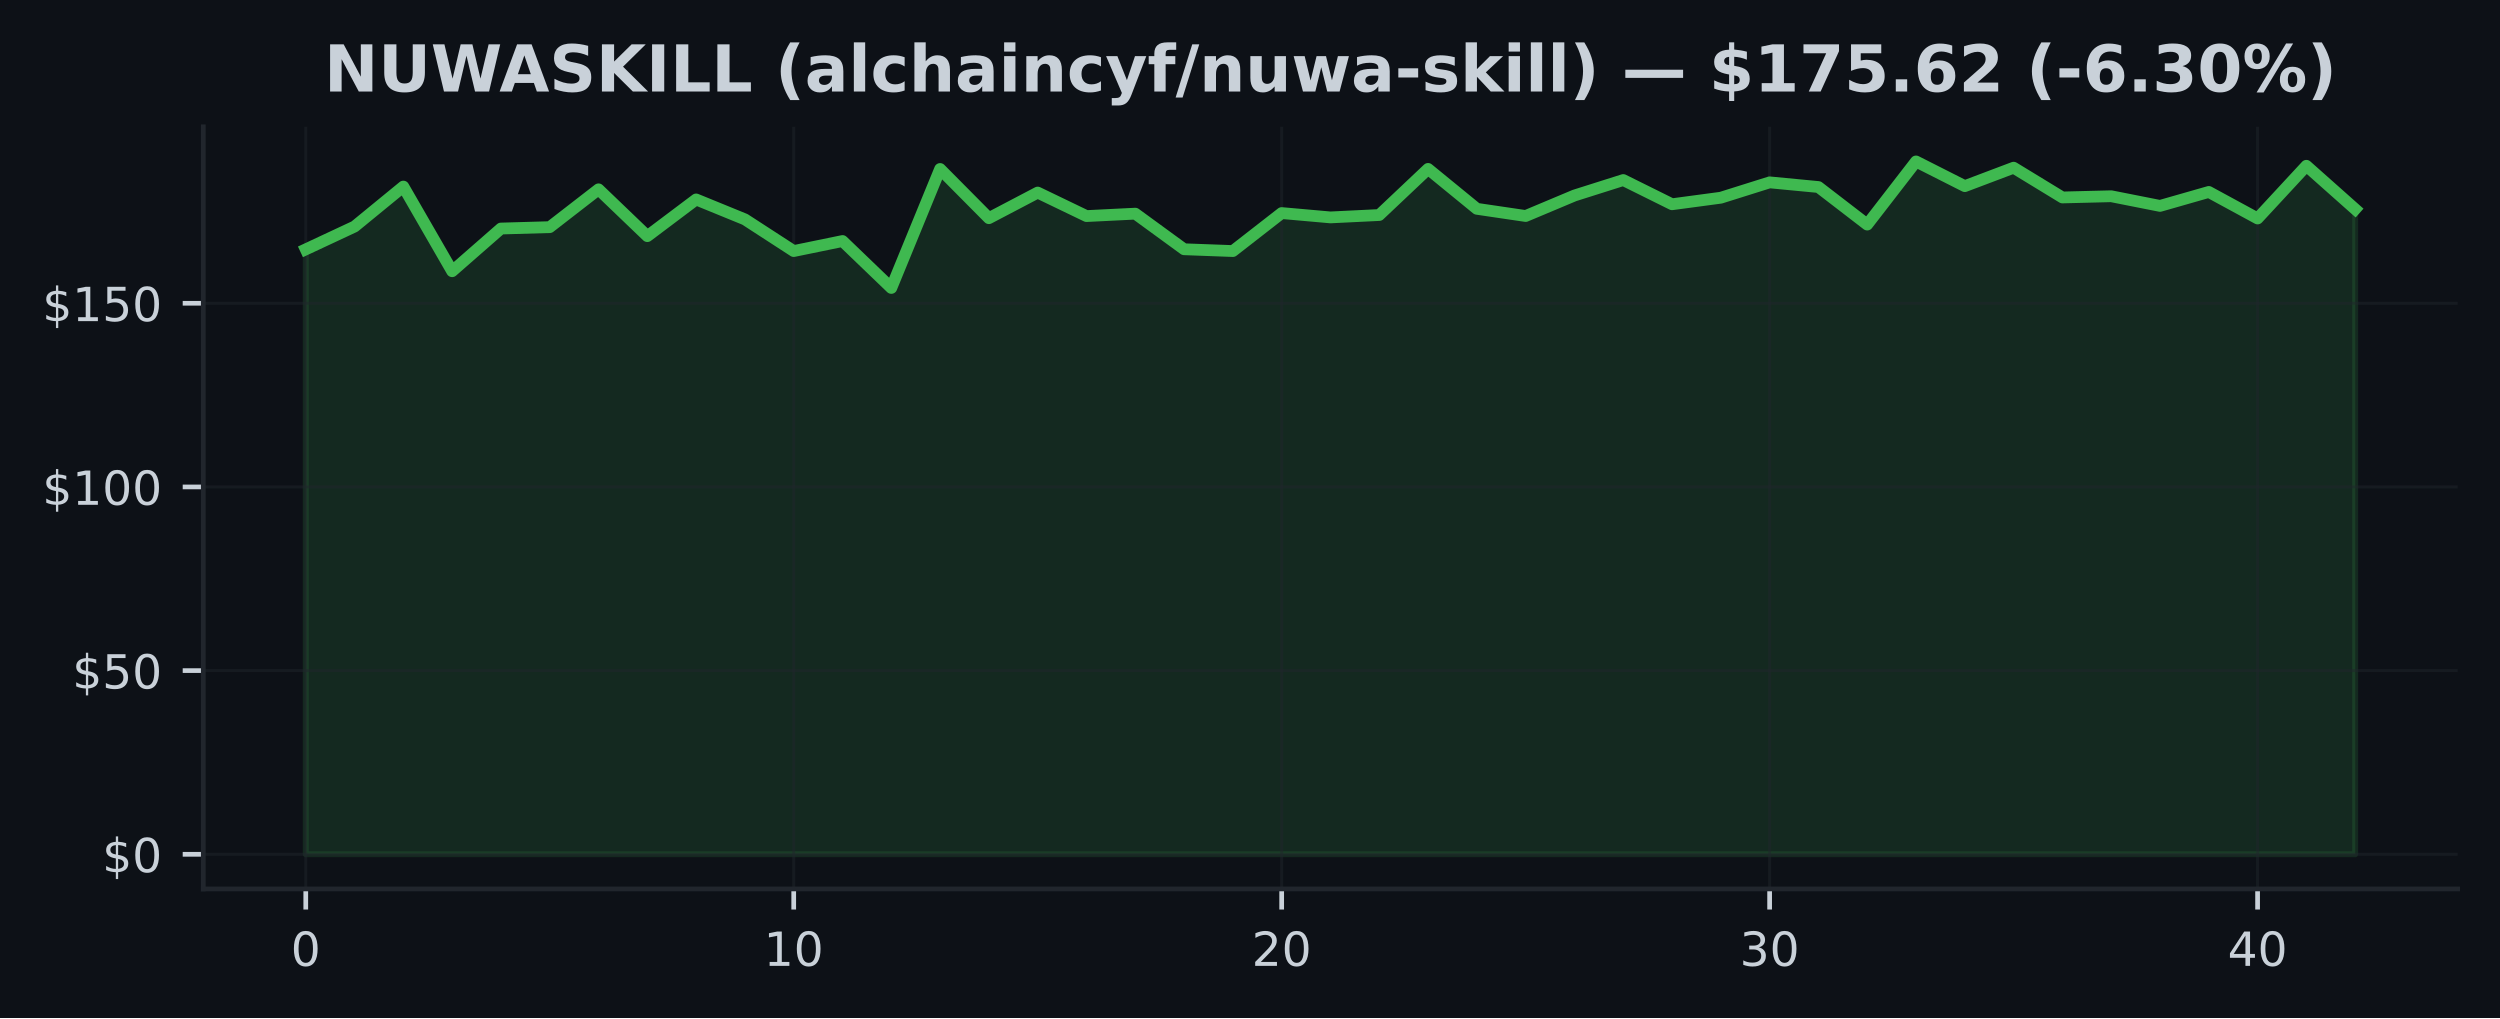
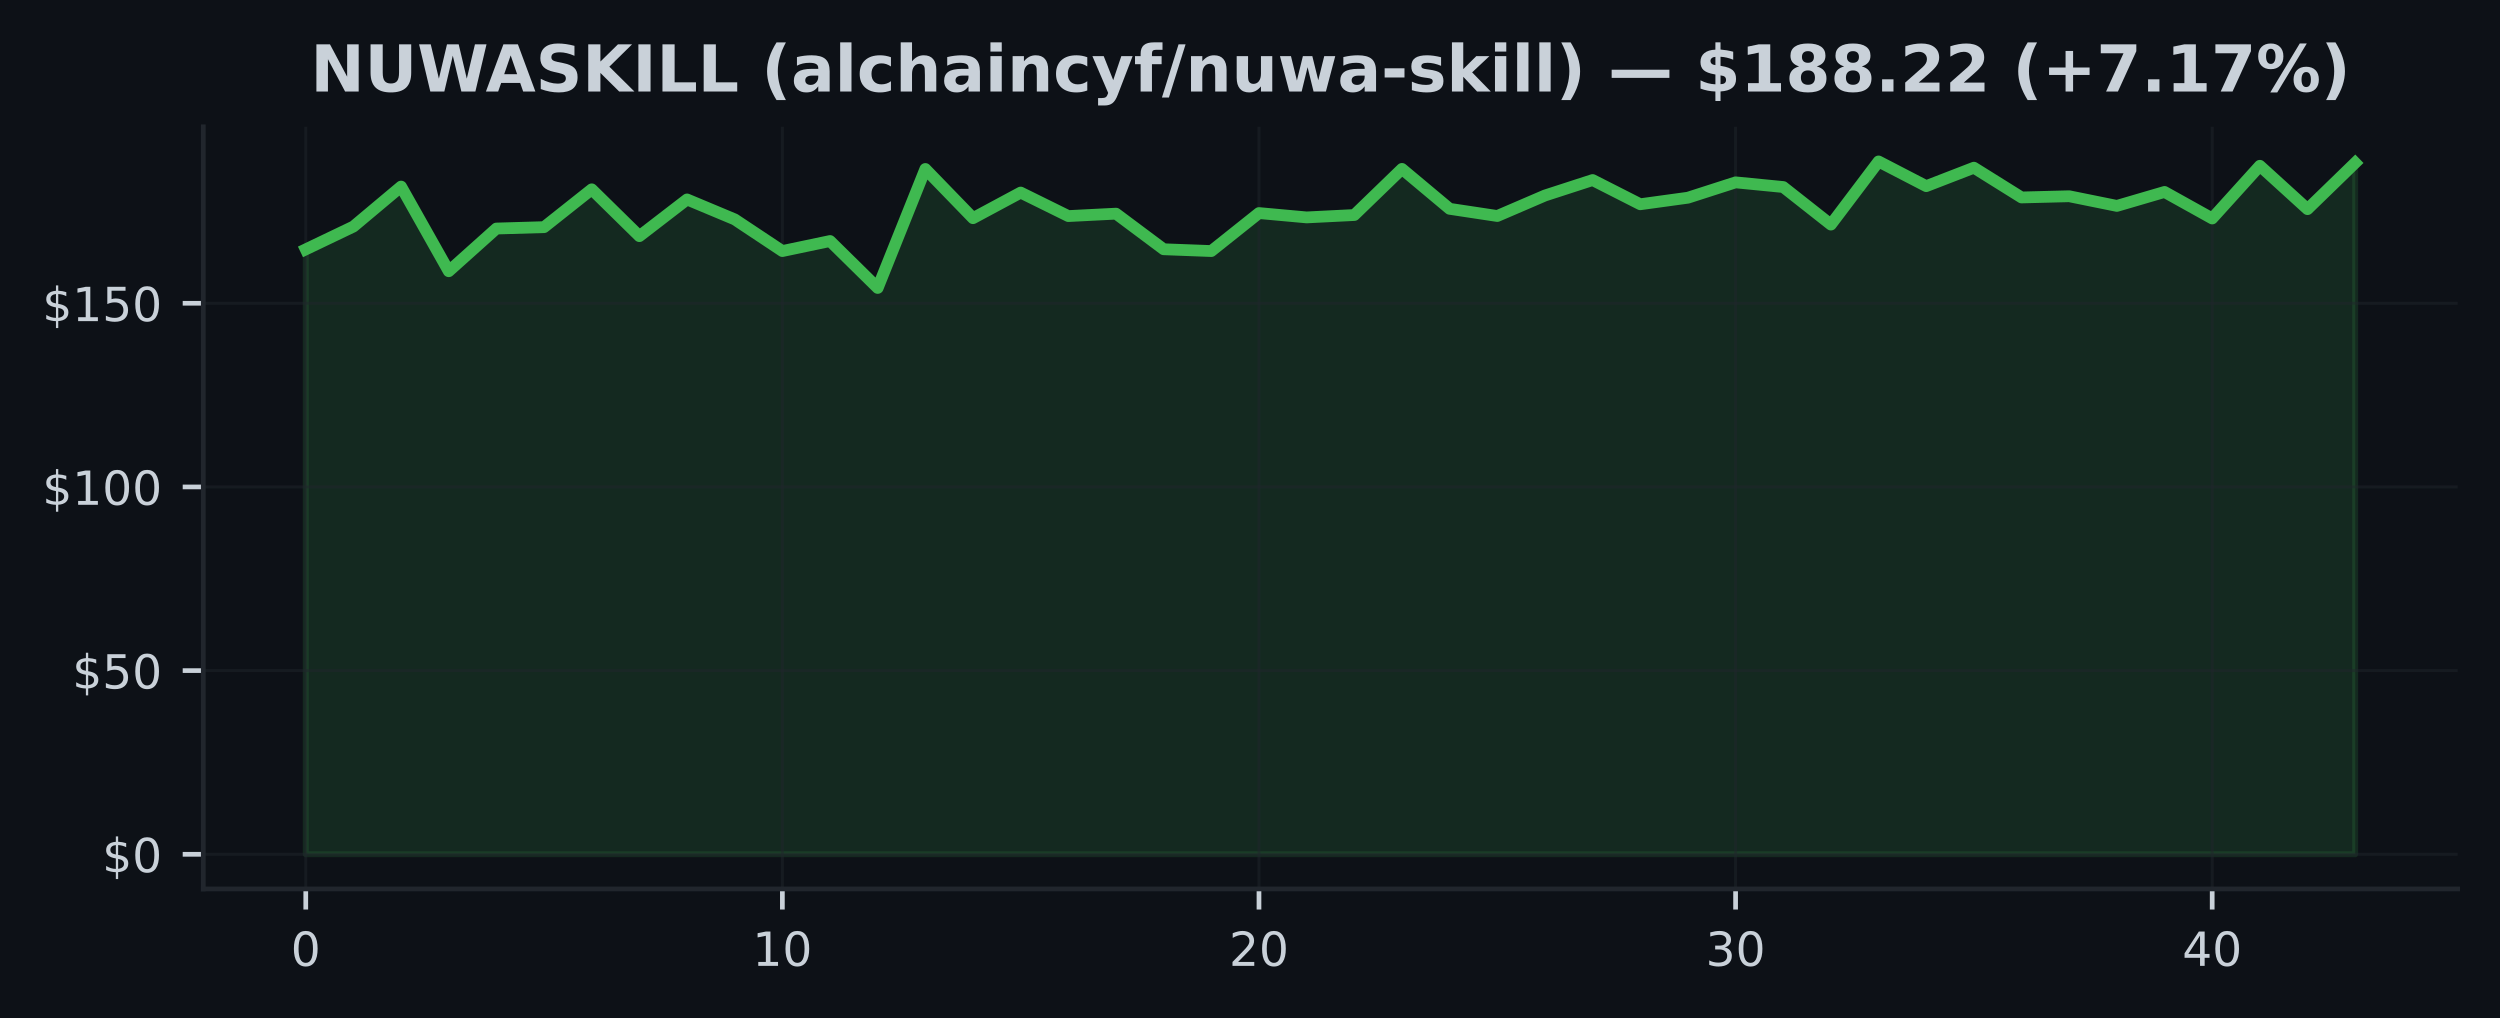
<svg xmlns="http://www.w3.org/2000/svg" xmlns:xlink="http://www.w3.org/1999/xlink" width="425pt" height="173.061pt" viewBox="0 0 425 173.061" version="1.1">
  <defs>
    <style type="text/css">*{stroke-linejoin: round; stroke-linecap: butt}</style>
  </defs>
  <g id="figure_1">
    <g id="patch_1">
      <path d="M 0 173.061  L 425 173.061  L 425 0  L 0 0  z " style="fill: #0d1117" />
    </g>
    <g id="axes_1">
      <g id="patch_2">
        <path d="M 34.56 151.118  L 417.8 151.118  L 417.8 21.558  L 34.56 21.558  z " style="fill: #0d1117" />
      </g>
      <g id="FillBetweenPolyCollection_1">
        <defs>
-           <path id="m5272834ab4" d="M 51.98 -27.832  L 51.98 -130.669  L 60.275 -134.547  L 68.57 -141.342  L 76.866 -126.953  L 85.161 -134.21  L 93.456 -134.447  L 101.751 -140.873  L 110.047 -132.917  L 118.342 -139.156  L 126.637 -135.765  L 134.932 -130.382  L 143.228 -132.087  L 151.523 -124.112  L 159.818 -144.333  L 168.113 -135.971  L 176.409 -140.324  L 184.704 -136.327  L 192.999 -136.739  L 201.294 -130.688  L 209.59 -130.382  L 217.885 -136.839  L 226.18 -136.102  L 234.475 -136.508  L 242.77 -144.346  L 251.066 -137.564  L 259.361 -136.339  L 267.656 -139.824  L 275.951 -142.453  L 284.247 -138.338  L 292.542 -139.45  L 300.837 -142.06  L 309.132 -141.267  L 317.428 -134.884  L 325.723 -145.613  L 334.018 -141.417  L 342.313 -144.552  L 350.609 -139.493  L 358.904 -139.699  L 367.199 -138.057  L 375.494 -140.43  L 383.79 -135.921  L 392.085 -144.876  L 400.38 -137.507  L 400.38 -27.832  L 400.38 -27.832  L 392.085 -27.832  L 383.79 -27.832  L 375.494 -27.832  L 367.199 -27.832  L 358.904 -27.832  L 350.609 -27.832  L 342.313 -27.832  L 334.018 -27.832  L 325.723 -27.832  L 317.428 -27.832  L 309.132 -27.832  L 300.837 -27.832  L 292.542 -27.832  L 284.247 -27.832  L 275.951 -27.832  L 267.656 -27.832  L 259.361 -27.832  L 251.066 -27.832  L 242.77 -27.832  L 234.475 -27.832  L 226.18 -27.832  L 217.885 -27.832  L 209.59 -27.832  L 201.294 -27.832  L 192.999 -27.832  L 184.704 -27.832  L 176.409 -27.832  L 168.113 -27.832  L 159.818 -27.832  L 151.523 -27.832  L 143.228 -27.832  L 134.932 -27.832  L 126.637 -27.832  L 118.342 -27.832  L 110.047 -27.832  L 101.751 -27.832  L 93.456 -27.832  L 85.161 -27.832  L 76.866 -27.832  L 68.57 -27.832  L 60.275 -27.832  L 51.98 -27.832  z " style="stroke: #3fb950; stroke-opacity: 0.15" />
+           <path id="mba0896b107" d="M 51.98 -27.832  L 51.98 -130.669  L 60.082 -134.547  L 68.185 -141.342  L 76.287 -126.953  L 84.389 -134.21  L 92.492 -134.447  L 100.594 -140.873  L 108.696 -132.917  L 116.799 -139.156  L 124.901 -135.765  L 133.003 -130.382  L 141.106 -132.087  L 149.208 -124.112  L 157.31 -144.333  L 165.413 -135.971  L 173.515 -140.324  L 181.617 -136.327  L 189.72 -136.739  L 197.822 -130.688  L 205.924 -130.382  L 214.027 -136.839  L 222.129 -136.102  L 230.231 -136.508  L 238.333 -144.346  L 246.436 -137.564  L 254.538 -136.339  L 262.64 -139.824  L 270.743 -142.453  L 278.845 -138.338  L 286.947 -139.45  L 295.05 -142.06  L 303.152 -141.267  L 311.254 -134.884  L 319.357 -145.613  L 327.459 -141.417  L 335.561 -144.552  L 343.664 -139.493  L 351.766 -139.699  L 359.868 -138.057  L 367.971 -140.43  L 376.073 -135.921  L 384.175 -144.876  L 392.278 -137.507  L 400.38 -145.376  L 400.38 -27.832  L 400.38 -27.832  L 392.278 -27.832  L 384.175 -27.832  L 376.073 -27.832  L 367.971 -27.832  L 359.868 -27.832  L 351.766 -27.832  L 343.664 -27.832  L 335.561 -27.832  L 327.459 -27.832  L 319.357 -27.832  L 311.254 -27.832  L 303.152 -27.832  L 295.05 -27.832  L 286.947 -27.832  L 278.845 -27.832  L 270.743 -27.832  L 262.64 -27.832  L 254.538 -27.832  L 246.436 -27.832  L 238.333 -27.832  L 230.231 -27.832  L 222.129 -27.832  L 214.027 -27.832  L 205.924 -27.832  L 197.822 -27.832  L 189.72 -27.832  L 181.617 -27.832  L 173.515 -27.832  L 165.413 -27.832  L 157.31 -27.832  L 149.208 -27.832  L 141.106 -27.832  L 133.003 -27.832  L 124.901 -27.832  L 116.799 -27.832  L 108.696 -27.832  L 100.594 -27.832  L 92.492 -27.832  L 84.389 -27.832  L 76.287 -27.832  L 68.185 -27.832  L 60.082 -27.832  L 51.98 -27.832  z " style="stroke: #3fb950; stroke-opacity: 0.15" />
        </defs>
-         <g clip-path="url(#p35f304af10)">
-           <use xlink:href="#m5272834ab4" x="0" y="173.061" style="fill: #3fb950; fill-opacity: 0.15; stroke: #3fb950; stroke-opacity: 0.15" />
+         <g clip-path="url(#p86382898e7)">
+           <use xlink:href="#mba0896b107" x="0" y="173.061" style="fill: #3fb950; fill-opacity: 0.15; stroke: #3fb950; stroke-opacity: 0.15" />
        </g>
      </g>
      <g id="matplotlib.axis_1">
        <g id="xtick_1">
          <g id="line2d_1">
-             <path d="M 51.98 151.118  L 51.98 21.558  " clip-path="url(#p35f304af10)" style="fill: none; stroke: #21262d; stroke-opacity: 0.5; stroke-width: 0.5; stroke-linecap: square" />
+             <path d="M 51.98 151.118  L 51.98 21.558  " clip-path="url(#p86382898e7)" style="fill: none; stroke: #21262d; stroke-opacity: 0.5; stroke-width: 0.5; stroke-linecap: square" />
          </g>
          <g id="line2d_2">
            <defs>
-               <path id="me23ae0d52a" d="M 0 0  L 0 3.5  " style="stroke: #c9d1d9; stroke-width: 0.8" />
+               <path id="m08fddd8836" d="M 0 0  L 0 3.5  " style="stroke: #c9d1d9; stroke-width: 0.8" />
            </defs>
            <g>
-               <use xlink:href="#me23ae0d52a" x="51.98" y="151.118" style="fill: #c9d1d9; stroke: #c9d1d9; stroke-width: 0.8" />
+               <use xlink:href="#m08fddd8836" x="51.98" y="151.118" style="fill: #c9d1d9; stroke: #c9d1d9; stroke-width: 0.8" />
            </g>
          </g>
          <g id="text_1">
            <g style="fill: #c9d1d9" transform="translate(49.435 164.197) scale(0.08 -0.08)">
              <defs>
                <path id="DejaVuSans-30" d="M 2034 4250  Q 1547 4250 1301 3770  Q 1056 3291 1056 2328  Q 1056 1369 1301 889  Q 1547 409 2034 409  Q 2525 409 2770 889  Q 3016 1369 3016 2328  Q 3016 3291 2770 3770  Q 2525 4250 2034 4250  z M 2034 4750  Q 2819 4750 3233 4129  Q 3647 3509 3647 2328  Q 3647 1150 3233 529  Q 2819 -91 2034 -91  Q 1250 -91 836 529  Q 422 1150 422 2328  Q 422 3509 836 4129  Q 1250 4750 2034 4750  z " transform="scale(0.015625)" />
              </defs>
              <use xlink:href="#DejaVuSans-30" />
            </g>
          </g>
        </g>
        <g id="xtick_2">
          <g id="line2d_3">
-             <path d="M 134.932 151.118  L 134.932 21.558  " clip-path="url(#p35f304af10)" style="fill: none; stroke: #21262d; stroke-opacity: 0.5; stroke-width: 0.5; stroke-linecap: square" />
+             <path d="M 133.003 151.118  L 133.003 21.558  " clip-path="url(#p86382898e7)" style="fill: none; stroke: #21262d; stroke-opacity: 0.5; stroke-width: 0.5; stroke-linecap: square" />
          </g>
          <g id="line2d_4">
            <g>
-               <use xlink:href="#me23ae0d52a" x="134.932" y="151.118" style="fill: #c9d1d9; stroke: #c9d1d9; stroke-width: 0.8" />
+               <use xlink:href="#m08fddd8836" x="133.003" y="151.118" style="fill: #c9d1d9; stroke: #c9d1d9; stroke-width: 0.8" />
            </g>
          </g>
          <g id="text_2">
-             <g style="fill: #c9d1d9" transform="translate(129.8424 164.197) scale(0.08 -0.08)">
+             <g style="fill: #c9d1d9" transform="translate(127.9133 164.197) scale(0.08 -0.08)">
              <defs>
                <path id="DejaVuSans-31" d="M 794 531  L 1825 531  L 1825 4091  L 703 3866  L 703 4441  L 1819 4666  L 2450 4666  L 2450 531  L 3481 531  L 3481 0  L 794 0  L 794 531  z " transform="scale(0.015625)" />
              </defs>
              <use xlink:href="#DejaVuSans-31" />
              <use xlink:href="#DejaVuSans-30" transform="translate(63.62305 0)" />
            </g>
          </g>
        </g>
        <g id="xtick_3">
          <g id="line2d_5">
-             <path d="M 217.885 151.118  L 217.885 21.558  " clip-path="url(#p35f304af10)" style="fill: none; stroke: #21262d; stroke-opacity: 0.5; stroke-width: 0.5; stroke-linecap: square" />
+             <path d="M 214.027 151.118  L 214.027 21.558  " clip-path="url(#p86382898e7)" style="fill: none; stroke: #21262d; stroke-opacity: 0.5; stroke-width: 0.5; stroke-linecap: square" />
          </g>
          <g id="line2d_6">
            <g>
-               <use xlink:href="#me23ae0d52a" x="217.885" y="151.118" style="fill: #c9d1d9; stroke: #c9d1d9; stroke-width: 0.8" />
+               <use xlink:href="#m08fddd8836" x="214.027" y="151.118" style="fill: #c9d1d9; stroke: #c9d1d9; stroke-width: 0.8" />
            </g>
          </g>
          <g id="text_3">
-             <g style="fill: #c9d1d9" transform="translate(212.7948 164.197) scale(0.08 -0.08)">
+             <g style="fill: #c9d1d9" transform="translate(208.9365 164.197) scale(0.08 -0.08)">
              <defs>
                <path id="DejaVuSans-32" d="M 1228 531  L 3431 531  L 3431 0  L 469 0  L 469 531  Q 828 903 1448 1529  Q 2069 2156 2228 2338  Q 2531 2678 2651 2914  Q 2772 3150 2772 3378  Q 2772 3750 2511 3984  Q 2250 4219 1831 4219  Q 1534 4219 1204 4116  Q 875 4013 500 3803  L 500 4441  Q 881 4594 1212 4672  Q 1544 4750 1819 4750  Q 2544 4750 2975 4387  Q 3406 4025 3406 3419  Q 3406 3131 3298 2873  Q 3191 2616 2906 2266  Q 2828 2175 2409 1742  Q 1991 1309 1228 531  z " transform="scale(0.015625)" />
              </defs>
              <use xlink:href="#DejaVuSans-32" />
              <use xlink:href="#DejaVuSans-30" transform="translate(63.62305 0)" />
            </g>
          </g>
        </g>
        <g id="xtick_4">
          <g id="line2d_7">
-             <path d="M 300.837 151.118  L 300.837 21.558  " clip-path="url(#p35f304af10)" style="fill: none; stroke: #21262d; stroke-opacity: 0.5; stroke-width: 0.5; stroke-linecap: square" />
+             <path d="M 295.05 151.118  L 295.05 21.558  " clip-path="url(#p86382898e7)" style="fill: none; stroke: #21262d; stroke-opacity: 0.5; stroke-width: 0.5; stroke-linecap: square" />
          </g>
          <g id="line2d_8">
            <g>
-               <use xlink:href="#me23ae0d52a" x="300.837" y="151.118" style="fill: #c9d1d9; stroke: #c9d1d9; stroke-width: 0.8" />
+               <use xlink:href="#m08fddd8836" x="295.05" y="151.118" style="fill: #c9d1d9; stroke: #c9d1d9; stroke-width: 0.8" />
            </g>
          </g>
          <g id="text_4">
-             <g style="fill: #c9d1d9" transform="translate(295.7471 164.197) scale(0.08 -0.08)">
+             <g style="fill: #c9d1d9" transform="translate(289.9598 164.197) scale(0.08 -0.08)">
              <defs>
                <path id="DejaVuSans-33" d="M 2597 2516  Q 3050 2419 3304 2112  Q 3559 1806 3559 1356  Q 3559 666 3084 287  Q 2609 -91 1734 -91  Q 1441 -91 1130 -33  Q 819 25 488 141  L 488 750  Q 750 597 1062 519  Q 1375 441 1716 441  Q 2309 441 2620 675  Q 2931 909 2931 1356  Q 2931 1769 2642 2001  Q 2353 2234 1838 2234  L 1294 2234  L 1294 2753  L 1863 2753  Q 2328 2753 2575 2939  Q 2822 3125 2822 3475  Q 2822 3834 2567 4026  Q 2313 4219 1838 4219  Q 1578 4219 1281 4162  Q 984 4106 628 3988  L 628 4550  Q 988 4650 1302 4700  Q 1616 4750 1894 4750  Q 2613 4750 3031 4423  Q 3450 4097 3450 3541  Q 3450 3153 3228 2886  Q 3006 2619 2597 2516  z " transform="scale(0.015625)" />
              </defs>
              <use xlink:href="#DejaVuSans-33" />
              <use xlink:href="#DejaVuSans-30" transform="translate(63.62305 0)" />
            </g>
          </g>
        </g>
        <g id="xtick_5">
          <g id="line2d_9">
-             <path d="M 383.79 151.118  L 383.79 21.558  " clip-path="url(#p35f304af10)" style="fill: none; stroke: #21262d; stroke-opacity: 0.5; stroke-width: 0.5; stroke-linecap: square" />
+             <path d="M 376.073 151.118  L 376.073 21.558  " clip-path="url(#p86382898e7)" style="fill: none; stroke: #21262d; stroke-opacity: 0.5; stroke-width: 0.5; stroke-linecap: square" />
          </g>
          <g id="line2d_10">
            <g>
-               <use xlink:href="#me23ae0d52a" x="383.79" y="151.118" style="fill: #c9d1d9; stroke: #c9d1d9; stroke-width: 0.8" />
+               <use xlink:href="#m08fddd8836" x="376.073" y="151.118" style="fill: #c9d1d9; stroke: #c9d1d9; stroke-width: 0.8" />
            </g>
          </g>
          <g id="text_5">
-             <g style="fill: #c9d1d9" transform="translate(378.6995 164.197) scale(0.08 -0.08)">
+             <g style="fill: #c9d1d9" transform="translate(370.983 164.197) scale(0.08 -0.08)">
              <defs>
                <path id="DejaVuSans-34" d="M 2419 4116  L 825 1625  L 2419 1625  L 2419 4116  z M 2253 4666  L 3047 4666  L 3047 1625  L 3713 1625  L 3713 1100  L 3047 1100  L 3047 0  L 2419 0  L 2419 1100  L 313 1100  L 313 1709  L 2253 4666  z " transform="scale(0.015625)" />
              </defs>
              <use xlink:href="#DejaVuSans-34" />
              <use xlink:href="#DejaVuSans-30" transform="translate(63.62305 0)" />
            </g>
          </g>
        </g>
      </g>
      <g id="matplotlib.axis_2">
        <g id="ytick_1">
          <g id="line2d_11">
-             <path d="M 34.56 145.229  L 417.8 145.229  " clip-path="url(#p35f304af10)" style="fill: none; stroke: #21262d; stroke-opacity: 0.5; stroke-width: 0.5; stroke-linecap: square" />
+             <path d="M 34.56 145.229  L 417.8 145.229  " clip-path="url(#p86382898e7)" style="fill: none; stroke: #21262d; stroke-opacity: 0.5; stroke-width: 0.5; stroke-linecap: square" />
          </g>
          <g id="line2d_12">
            <defs>
-               <path id="m4d7708ce9e" d="M 0 0  L -3.5 0  " style="stroke: #c9d1d9; stroke-width: 0.8" />
+               <path id="m59a28fbf4b" d="M 0 0  L -3.5 0  " style="stroke: #c9d1d9; stroke-width: 0.8" />
            </defs>
            <g>
-               <use xlink:href="#m4d7708ce9e" x="34.56" y="145.229" style="fill: #c9d1d9; stroke: #c9d1d9; stroke-width: 0.8" />
+               <use xlink:href="#m59a28fbf4b" x="34.56" y="145.229" style="fill: #c9d1d9; stroke: #c9d1d9; stroke-width: 0.8" />
            </g>
          </g>
          <g id="text_6">
            <g style="fill: #c9d1d9" transform="translate(17.38 148.2686) scale(0.08 -0.08)">
              <defs>
                <path id="DejaVuSans-24" d="M 2163 -941  L 1850 -941  L 1847 0  Q 1519 6 1191 76  Q 863 147 531 288  L 531 850  Q 850 650 1176 548  Q 1503 447 1850 444  L 1850 1869  Q 1159 1981 845 2250  Q 531 2519 531 2988  Q 531 3497 872 3790  Q 1213 4084 1850 4128  L 1850 4863  L 2163 4863  L 2163 4138  Q 2453 4125 2725 4076  Q 2997 4028 3256 3944  L 3256 3397  Q 2997 3528 2723 3600  Q 2450 3672 2163 3684  L 2163 2350  Q 2872 2241 3206 1959  Q 3541 1678 3541 1191  Q 3541 663 3186 358  Q 2831 53 2163 6  L 2163 -941  z M 1850 2406  L 1850 3688  Q 1488 3647 1297 3481  Q 1106 3316 1106 3041  Q 1106 2772 1282 2622  Q 1459 2472 1850 2406  z M 2163 1806  L 2163 453  Q 2559 506 2761 678  Q 2963 850 2963 1131  Q 2963 1406 2770 1568  Q 2578 1731 2163 1806  z " transform="scale(0.015625)" />
              </defs>
              <use xlink:href="#DejaVuSans-24" />
              <use xlink:href="#DejaVuSans-30" transform="translate(63.62305 0)" />
            </g>
          </g>
        </g>
        <g id="ytick_2">
          <g id="line2d_13">
-             <path d="M 34.56 114.004  L 417.8 114.004  " clip-path="url(#p35f304af10)" style="fill: none; stroke: #21262d; stroke-opacity: 0.5; stroke-width: 0.5; stroke-linecap: square" />
+             <path d="M 34.56 114.004  L 417.8 114.004  " clip-path="url(#p86382898e7)" style="fill: none; stroke: #21262d; stroke-opacity: 0.5; stroke-width: 0.5; stroke-linecap: square" />
          </g>
          <g id="line2d_14">
            <g>
-               <use xlink:href="#m4d7708ce9e" x="34.56" y="114.004" style="fill: #c9d1d9; stroke: #c9d1d9; stroke-width: 0.8" />
+               <use xlink:href="#m59a28fbf4b" x="34.56" y="114.004" style="fill: #c9d1d9; stroke: #c9d1d9; stroke-width: 0.8" />
            </g>
          </g>
          <g id="text_7">
            <g style="fill: #c9d1d9" transform="translate(12.29 117.0433) scale(0.08 -0.08)">
              <defs>
                <path id="DejaVuSans-35" d="M 691 4666  L 3169 4666  L 3169 4134  L 1269 4134  L 1269 2991  Q 1406 3038 1543 3061  Q 1681 3084 1819 3084  Q 2600 3084 3056 2656  Q 3513 2228 3513 1497  Q 3513 744 3044 326  Q 2575 -91 1722 -91  Q 1428 -91 1123 -41  Q 819 9 494 109  L 494 744  Q 775 591 1075 516  Q 1375 441 1709 441  Q 2250 441 2565 725  Q 2881 1009 2881 1497  Q 2881 1984 2565 2268  Q 2250 2553 1709 2553  Q 1456 2553 1204 2497  Q 953 2441 691 2322  L 691 4666  z " transform="scale(0.015625)" />
              </defs>
              <use xlink:href="#DejaVuSans-24" />
              <use xlink:href="#DejaVuSans-35" transform="translate(63.62305 0)" />
              <use xlink:href="#DejaVuSans-30" transform="translate(127.2461 0)" />
            </g>
          </g>
        </g>
        <g id="ytick_3">
          <g id="line2d_15">
-             <path d="M 34.56 82.779  L 417.8 82.779  " clip-path="url(#p35f304af10)" style="fill: none; stroke: #21262d; stroke-opacity: 0.5; stroke-width: 0.5; stroke-linecap: square" />
+             <path d="M 34.56 82.779  L 417.8 82.779  " clip-path="url(#p86382898e7)" style="fill: none; stroke: #21262d; stroke-opacity: 0.5; stroke-width: 0.5; stroke-linecap: square" />
          </g>
          <g id="line2d_16">
            <g>
-               <use xlink:href="#m4d7708ce9e" x="34.56" y="82.779" style="fill: #c9d1d9; stroke: #c9d1d9; stroke-width: 0.8" />
+               <use xlink:href="#m59a28fbf4b" x="34.56" y="82.779" style="fill: #c9d1d9; stroke: #c9d1d9; stroke-width: 0.8" />
            </g>
          </g>
          <g id="text_8">
            <g style="fill: #c9d1d9" transform="translate(7.2 85.81797) scale(0.08 -0.08)">
              <use xlink:href="#DejaVuSans-24" />
              <use xlink:href="#DejaVuSans-31" transform="translate(63.62305 0)" />
              <use xlink:href="#DejaVuSans-30" transform="translate(127.2461 0)" />
              <use xlink:href="#DejaVuSans-30" transform="translate(190.8691 0)" />
            </g>
          </g>
        </g>
        <g id="ytick_4">
          <g id="line2d_17">
-             <path d="M 34.56 51.553  L 417.8 51.553  " clip-path="url(#p35f304af10)" style="fill: none; stroke: #21262d; stroke-opacity: 0.5; stroke-width: 0.5; stroke-linecap: square" />
+             <path d="M 34.56 51.553  L 417.8 51.553  " clip-path="url(#p86382898e7)" style="fill: none; stroke: #21262d; stroke-opacity: 0.5; stroke-width: 0.5; stroke-linecap: square" />
          </g>
          <g id="line2d_18">
            <g>
-               <use xlink:href="#m4d7708ce9e" x="34.56" y="51.553" style="fill: #c9d1d9; stroke: #c9d1d9; stroke-width: 0.8" />
+               <use xlink:href="#m59a28fbf4b" x="34.56" y="51.553" style="fill: #c9d1d9; stroke: #c9d1d9; stroke-width: 0.8" />
            </g>
          </g>
          <g id="text_9">
            <g style="fill: #c9d1d9" transform="translate(7.2 54.59268) scale(0.08 -0.08)">
              <use xlink:href="#DejaVuSans-24" />
              <use xlink:href="#DejaVuSans-31" transform="translate(63.62305 0)" />
              <use xlink:href="#DejaVuSans-35" transform="translate(127.2461 0)" />
              <use xlink:href="#DejaVuSans-30" transform="translate(190.8691 0)" />
            </g>
          </g>
        </g>
      </g>
      <g id="line2d_19">
-         <path d="M 51.98 42.392  L 60.275 38.514  L 68.57 31.719  L 76.866 46.108  L 85.161 38.851  L 93.456 38.614  L 101.751 32.187  L 110.047 40.144  L 118.342 33.905  L 126.637 37.296  L 134.932 42.679  L 143.228 40.974  L 151.523 48.949  L 159.818 28.728  L 168.113 37.09  L 176.409 32.737  L 184.704 36.734  L 192.999 36.322  L 201.294 42.373  L 209.59 42.679  L 217.885 36.222  L 226.18 36.959  L 234.475 36.553  L 242.77 28.715  L 251.066 35.497  L 259.361 36.721  L 267.656 33.237  L 275.951 30.607  L 284.247 34.723  L 292.542 33.611  L 300.837 31.001  L 309.132 31.794  L 317.428 38.176  L 325.723 27.447  L 334.018 31.644  L 342.313 28.509  L 350.609 33.568  L 358.904 33.361  L 367.199 35.004  L 375.494 32.631  L 383.79 37.14  L 392.085 28.184  L 400.38 35.553  " clip-path="url(#p35f304af10)" style="fill: none; stroke: #3fb950; stroke-width: 2; stroke-linecap: square" />
+         <path d="M 51.98 42.392  L 60.082 38.514  L 68.185 31.719  L 76.287 46.108  L 84.389 38.851  L 92.492 38.614  L 100.594 32.187  L 108.696 40.144  L 116.799 33.905  L 124.901 37.296  L 133.003 42.679  L 141.106 40.974  L 149.208 48.949  L 157.31 28.728  L 165.413 37.09  L 173.515 32.737  L 181.617 36.734  L 189.72 36.322  L 197.822 42.373  L 205.924 42.679  L 214.027 36.222  L 222.129 36.959  L 230.231 36.553  L 238.333 28.715  L 246.436 35.497  L 254.538 36.721  L 262.64 33.237  L 270.743 30.607  L 278.845 34.723  L 286.947 33.611  L 295.05 31.001  L 303.152 31.794  L 311.254 38.176  L 319.357 27.447  L 327.459 31.644  L 335.561 28.509  L 343.664 33.568  L 351.766 33.361  L 359.868 35.004  L 367.971 32.631  L 376.073 37.14  L 384.175 28.184  L 392.278 35.553  L 400.38 27.685  " clip-path="url(#p86382898e7)" style="fill: none; stroke: #3fb950; stroke-width: 2; stroke-linecap: square" />
      </g>
      <g id="patch_3">
        <path d="M 34.56 151.118  L 34.56 21.558  " style="fill: none; stroke: #21262d; stroke-width: 0.8; stroke-linejoin: miter; stroke-linecap: square" />
      </g>
      <g id="patch_4">
        <path d="M 34.56 151.118  L 417.8 151.118  " style="fill: none; stroke: #21262d; stroke-width: 0.8; stroke-linejoin: miter; stroke-linecap: square" />
      </g>
      <g id="text_10">
-         <g style="fill: #c9d1d9" transform="translate(55.10508 15.55828) scale(0.11 -0.11)">
+         <g style="fill: #c9d1d9" transform="translate(52.77875 15.55828) scale(0.11 -0.11)">
          <defs>
            <path id="DejaVuSans-Bold-4e" d="M 588 4666  L 1931 4666  L 3628 1466  L 3628 4666  L 4769 4666  L 4769 0  L 3425 0  L 1728 3200  L 1728 0  L 588 0  L 588 4666  z " transform="scale(0.015625)" />
            <path id="DejaVuSans-Bold-55" d="M 588 4666  L 1791 4666  L 1791 1869  Q 1791 1291 1980 1042  Q 2169 794 2597 794  Q 3028 794 3217 1042  Q 3406 1291 3406 1869  L 3406 4666  L 4609 4666  L 4609 1869  Q 4609 878 4112 393  Q 3616 -91 2597 -91  Q 1581 -91 1084 393  Q 588 878 588 1869  L 588 4666  z " transform="scale(0.015625)" />
            <path id="DejaVuSans-Bold-57" d="M 191 4666  L 1344 4666  L 2150 1275  L 2950 4666  L 4109 4666  L 4909 1275  L 5716 4666  L 6859 4666  L 5759 0  L 4372 0  L 3525 3547  L 2688 0  L 1300 0  L 191 4666  z " transform="scale(0.015625)" />
            <path id="DejaVuSans-Bold-41" d="M 3419 850  L 1538 850  L 1241 0  L 31 0  L 1759 4666  L 3194 4666  L 4922 0  L 3713 0  L 3419 850  z M 1838 1716  L 3116 1716  L 2478 3572  L 1838 1716  z " transform="scale(0.015625)" />
            <path id="DejaVuSans-Bold-53" d="M 3834 4519  L 3834 3531  Q 3450 3703 3084 3790  Q 2719 3878 2394 3878  Q 1963 3878 1756 3759  Q 1550 3641 1550 3391  Q 1550 3203 1689 3098  Q 1828 2994 2194 2919  L 2706 2816  Q 3484 2659 3812 2340  Q 4141 2022 4141 1434  Q 4141 663 3683 286  Q 3225 -91 2284 -91  Q 1841 -91 1394 -6  Q 947 78 500 244  L 500 1259  Q 947 1022 1364 901  Q 1781 781 2169 781  Q 2563 781 2772 912  Q 2981 1044 2981 1288  Q 2981 1506 2839 1625  Q 2697 1744 2272 1838  L 1806 1941  Q 1106 2091 782 2419  Q 459 2747 459 3303  Q 459 4000 909 4375  Q 1359 4750 2203 4750  Q 2588 4750 2994 4692  Q 3400 4634 3834 4519  z " transform="scale(0.015625)" />
            <path id="DejaVuSans-Bold-4b" d="M 588 4666  L 1791 4666  L 1791 2963  L 3525 4666  L 4922 4666  L 2675 2456  L 5153 0  L 3647 0  L 1791 1838  L 1791 0  L 588 0  L 588 4666  z " transform="scale(0.015625)" />
            <path id="DejaVuSans-Bold-49" d="M 588 4666  L 1791 4666  L 1791 0  L 588 0  L 588 4666  z " transform="scale(0.015625)" />
            <path id="DejaVuSans-Bold-4c" d="M 588 4666  L 1791 4666  L 1791 909  L 3903 909  L 3903 0  L 588 0  L 588 4666  z " transform="scale(0.015625)" />
            <path id="DejaVuSans-Bold-20" transform="scale(0.015625)" />
            <path id="DejaVuSans-Bold-28" d="M 2413 -844  L 1484 -844  Q 1006 -72 778 623  Q 550 1319 550 2003  Q 550 2688 779 3389  Q 1009 4091 1484 4856  L 2413 4856  Q 2013 4116 1813 3408  Q 1613 2700 1613 2009  Q 1613 1319 1811 609  Q 2009 -100 2413 -844  z " transform="scale(0.015625)" />
            <path id="DejaVuSans-Bold-61" d="M 2106 1575  Q 1756 1575 1579 1456  Q 1403 1338 1403 1106  Q 1403 894 1545 773  Q 1688 653 1941 653  Q 2256 653 2472 879  Q 2688 1106 2688 1447  L 2688 1575  L 2106 1575  z M 3816 1997  L 3816 0  L 2688 0  L 2688 519  Q 2463 200 2181 54  Q 1900 -91 1497 -91  Q 953 -91 614 226  Q 275 544 275 1050  Q 275 1666 698 1953  Q 1122 2241 2028 2241  L 2688 2241  L 2688 2328  Q 2688 2594 2478 2717  Q 2269 2841 1825 2841  Q 1466 2841 1156 2769  Q 847 2697 581 2553  L 581 3406  Q 941 3494 1303 3539  Q 1666 3584 2028 3584  Q 2975 3584 3395 3211  Q 3816 2838 3816 1997  z " transform="scale(0.015625)" />
            <path id="DejaVuSans-Bold-6c" d="M 538 4863  L 1656 4863  L 1656 0  L 538 0  L 538 4863  z " transform="scale(0.015625)" />
            <path id="DejaVuSans-Bold-63" d="M 3366 3391  L 3366 2478  Q 3138 2634 2908 2709  Q 2678 2784 2431 2784  Q 1963 2784 1702 2511  Q 1441 2238 1441 1747  Q 1441 1256 1702 982  Q 1963 709 2431 709  Q 2694 709 2930 787  Q 3166 866 3366 1019  L 3366 103  Q 3103 6 2833 -42  Q 2563 -91 2291 -91  Q 1344 -91 809 395  Q 275 881 275 1747  Q 275 2613 809 3098  Q 1344 3584 2291 3584  Q 2566 3584 2833 3536  Q 3100 3488 3366 3391  z " transform="scale(0.015625)" />
            <path id="DejaVuSans-Bold-68" d="M 4056 2131  L 4056 0  L 2931 0  L 2931 347  L 2931 1625  Q 2931 2084 2911 2256  Q 2891 2428 2841 2509  Q 2775 2619 2662 2680  Q 2550 2741 2406 2741  Q 2056 2741 1856 2470  Q 1656 2200 1656 1722  L 1656 0  L 538 0  L 538 4863  L 1656 4863  L 1656 2988  Q 1909 3294 2193 3439  Q 2478 3584 2822 3584  Q 3428 3584 3742 3212  Q 4056 2841 4056 2131  z " transform="scale(0.015625)" />
            <path id="DejaVuSans-Bold-69" d="M 538 3500  L 1656 3500  L 1656 0  L 538 0  L 538 3500  z M 538 4863  L 1656 4863  L 1656 3950  L 538 3950  L 538 4863  z " transform="scale(0.015625)" />
            <path id="DejaVuSans-Bold-6e" d="M 4056 2131  L 4056 0  L 2931 0  L 2931 347  L 2931 1631  Q 2931 2084 2911 2256  Q 2891 2428 2841 2509  Q 2775 2619 2662 2680  Q 2550 2741 2406 2741  Q 2056 2741 1856 2470  Q 1656 2200 1656 1722  L 1656 0  L 538 0  L 538 3500  L 1656 3500  L 1656 2988  Q 1909 3294 2193 3439  Q 2478 3584 2822 3584  Q 3428 3584 3742 3212  Q 4056 2841 4056 2131  z " transform="scale(0.015625)" />
            <path id="DejaVuSans-Bold-79" d="M 78 3500  L 1197 3500  L 2138 1125  L 2938 3500  L 4056 3500  L 2584 -331  Q 2363 -916 2067 -1148  Q 1772 -1381 1288 -1381  L 641 -1381  L 641 -647  L 991 -647  Q 1275 -647 1404 -556  Q 1534 -466 1606 -231  L 1638 -134  L 78 3500  z " transform="scale(0.015625)" />
            <path id="DejaVuSans-Bold-66" d="M 2841 4863  L 2841 4128  L 2222 4128  Q 1984 4128 1890 4042  Q 1797 3956 1797 3744  L 1797 3500  L 2753 3500  L 2753 2700  L 1797 2700  L 1797 0  L 678 0  L 678 2700  L 122 2700  L 122 3500  L 678 3500  L 678 3744  Q 678 4316 997 4589  Q 1316 4863 1984 4863  L 2841 4863  z " transform="scale(0.015625)" />
            <path id="DejaVuSans-Bold-2f" d="M 1644 4666  L 2338 4666  L 691 -594  L 0 -594  L 1644 4666  z " transform="scale(0.015625)" />
            <path id="DejaVuSans-Bold-75" d="M 500 1363  L 500 3500  L 1625 3500  L 1625 3150  Q 1625 2866 1622 2436  Q 1619 2006 1619 1863  Q 1619 1441 1641 1255  Q 1663 1069 1716 984  Q 1784 875 1895 815  Q 2006 756 2150 756  Q 2500 756 2700 1025  Q 2900 1294 2900 1772  L 2900 3500  L 4019 3500  L 4019 0  L 2900 0  L 2900 506  Q 2647 200 2364 54  Q 2081 -91 1741 -91  Q 1134 -91 817 281  Q 500 653 500 1363  z " transform="scale(0.015625)" />
            <path id="DejaVuSans-Bold-77" d="M 225 3500  L 1313 3500  L 1900 1088  L 2491 3500  L 3425 3500  L 4013 1113  L 4603 3500  L 5691 3500  L 4769 0  L 3547 0  L 2956 2406  L 2369 0  L 1147 0  L 225 3500  z " transform="scale(0.015625)" />
            <path id="DejaVuSans-Bold-2d" d="M 347 2297  L 2309 2297  L 2309 1388  L 347 1388  L 347 2297  z " transform="scale(0.015625)" />
            <path id="DejaVuSans-Bold-73" d="M 3272 3391  L 3272 2541  Q 2913 2691 2578 2766  Q 2244 2841 1947 2841  Q 1628 2841 1473 2761  Q 1319 2681 1319 2516  Q 1319 2381 1436 2309  Q 1553 2238 1856 2203  L 2053 2175  Q 2913 2066 3209 1816  Q 3506 1566 3506 1031  Q 3506 472 3093 190  Q 2681 -91 1863 -91  Q 1516 -91 1145 -36  Q 775 19 384 128  L 384 978  Q 719 816 1070 734  Q 1422 653 1784 653  Q 2113 653 2278 743  Q 2444 834 2444 1013  Q 2444 1163 2330 1236  Q 2216 1309 1875 1350  L 1678 1375  Q 931 1469 631 1722  Q 331 1975 331 2491  Q 331 3047 712 3315  Q 1094 3584 1881 3584  Q 2191 3584 2531 3537  Q 2872 3491 3272 3391  z " transform="scale(0.015625)" />
            <path id="DejaVuSans-Bold-6b" d="M 538 4863  L 1656 4863  L 1656 2216  L 2944 3500  L 4244 3500  L 2534 1894  L 4378 0  L 3022 0  L 1656 1459  L 1656 0  L 538 0  L 538 4863  z " transform="scale(0.015625)" />
            <path id="DejaVuSans-Bold-29" d="M 513 -844  Q 913 -100 1113 609  Q 1313 1319 1313 2009  Q 1313 2700 1113 3408  Q 913 4116 513 4856  L 1441 4856  Q 1916 4091 2145 3389  Q 2375 2688 2375 2003  Q 2375 1319 2147 623  Q 1919 -72 1441 -844  L 513 -844  z " transform="scale(0.015625)" />
            <path id="DejaVuSans-Bold-2014" d="M 344 2156  L 6056 2156  L 6056 1350  L 344 1350  L 344 2156  z " transform="scale(0.015625)" />
            <path id="DejaVuSans-Bold-24" d="M 2484 -941  L 1978 -941  L 1975 0  Q 1584 16 1218 87  Q 853 159 506 288  L 506 1106  Q 866 922 1233 823  Q 1600 725 1978 713  L 1978 1684  L 1875 1703  Q 1128 1834 814 2115  Q 500 2397 500 2925  Q 500 3484 883 3798  Q 1266 4113 1975 4141  L 1978 4863  L 2484 4863  L 2484 4153  Q 2797 4128 3109 4075  Q 3422 4022 3738 3938  L 3738 3144  Q 3425 3275 3112 3348  Q 2800 3422 2484 3438  L 2484 2541  L 2584 2522  Q 3378 2397 3698 2105  Q 4019 1813 4019 1241  Q 4019 666 3637 358  Q 3256 50 2484 6  L 2484 -941  z M 1978 2613  L 1978 3428  Q 1756 3416 1623 3308  Q 1491 3200 1491 3034  Q 1491 2850 1612 2745  Q 1734 2641 1978 2613  z M 2484 1594  L 2484 725  Q 2756 728 2892 831  Q 3028 934 3028 1141  Q 3028 1353 2903 1458  Q 2778 1563 2484 1594  z " transform="scale(0.015625)" />
            <path id="DejaVuSans-Bold-31" d="M 750 831  L 1813 831  L 1813 3847  L 722 3622  L 722 4441  L 1806 4666  L 2950 4666  L 2950 831  L 4013 831  L 4013 0  L 750 0  L 750 831  z " transform="scale(0.015625)" />
+             <path id="DejaVuSans-Bold-38" d="M 2228 2088  Q 1891 2088 1709 1903  Q 1528 1719 1528 1375  Q 1528 1031 1709 848  Q 1891 666 2228 666  Q 2563 666 2741 848  Q 2919 1031 2919 1375  Q 2919 1722 2741 1905  Q 2563 2088 2228 2088  z M 1350 2484  Q 925 2613 709 2878  Q 494 3144 494 3541  Q 494 4131 934 4440  Q 1375 4750 2228 4750  Q 3075 4750 3515 4442  Q 3956 4134 3956 3541  Q 3956 3144 3739 2878  Q 3522 2613 3097 2484  Q 3572 2353 3814 2058  Q 4056 1763 4056 1313  Q 4056 619 3595 264  Q 3134 -91 2228 -91  Q 1319 -91 855 264  Q 391 619 391 1313  Q 391 1763 633 2058  Q 875 2353 1350 2484  z M 1631 3419  Q 1631 3141 1786 2991  Q 1941 2841 2228 2841  Q 2509 2841 2662 2991  Q 2816 3141 2816 3419  Q 2816 3697 2662 3845  Q 2509 3994 2228 3994  Q 1941 3994 1786 3844  Q 1631 3694 1631 3419  z " transform="scale(0.015625)" />
+             <path id="DejaVuSans-Bold-2e" d="M 653 1209  L 1778 1209  L 1778 0  L 653 0  L 653 1209  z " transform="scale(0.015625)" />
+             <path id="DejaVuSans-Bold-32" d="M 1844 884  L 3897 884  L 3897 0  L 506 0  L 506 884  L 2209 2388  Q 2438 2594 2547 2791  Q 2656 2988 2656 3200  Q 2656 3528 2436 3728  Q 2216 3928 1850 3928  Q 1569 3928 1234 3808  Q 900 3688 519 3450  L 519 4475  Q 925 4609 1322 4679  Q 1719 4750 2100 4750  Q 2938 4750 3402 4381  Q 3866 4013 3866 3353  Q 3866 2972 3669 2642  Q 3472 2313 2841 1759  L 1844 884  z " transform="scale(0.015625)" />
+             <path id="DejaVuSans-Bold-2b" d="M 3053 4013  L 3053 2375  L 4684 2375  L 4684 1638  L 3053 1638  L 3053 0  L 2309 0  L 2309 1638  L 678 1638  L 678 2375  L 2309 2375  L 2309 4013  L 3053 4013  z " transform="scale(0.015625)" />
            <path id="DejaVuSans-Bold-37" d="M 428 4666  L 3944 4666  L 3944 3988  L 2125 0  L 953 0  L 2675 3781  L 428 3781  L 428 4666  z " transform="scale(0.015625)" />
-             <path id="DejaVuSans-Bold-35" d="M 678 4666  L 3669 4666  L 3669 3781  L 1638 3781  L 1638 3059  Q 1775 3097 1914 3117  Q 2053 3138 2203 3138  Q 3056 3138 3531 2711  Q 4006 2284 4006 1522  Q 4006 766 3489 337  Q 2972 -91 2053 -91  Q 1656 -91 1267 -14  Q 878 63 494 219  L 494 1166  Q 875 947 1217 837  Q 1559 728 1863 728  Q 2300 728 2551 942  Q 2803 1156 2803 1522  Q 2803 1891 2551 2103  Q 2300 2316 1863 2316  Q 1603 2316 1309 2248  Q 1016 2181 678 2041  L 678 4666  z " transform="scale(0.015625)" />
-             <path id="DejaVuSans-Bold-2e" d="M 653 1209  L 1778 1209  L 1778 0  L 653 0  L 653 1209  z " transform="scale(0.015625)" />
-             <path id="DejaVuSans-Bold-36" d="M 2316 2303  Q 2000 2303 1842 2098  Q 1684 1894 1684 1484  Q 1684 1075 1842 870  Q 2000 666 2316 666  Q 2634 666 2792 870  Q 2950 1075 2950 1484  Q 2950 1894 2792 2098  Q 2634 2303 2316 2303  z M 3803 4544  L 3803 3681  Q 3506 3822 3243 3889  Q 2981 3956 2731 3956  Q 2194 3956 1894 3657  Q 1594 3359 1544 2772  Q 1750 2925 1990 3001  Q 2231 3078 2516 3078  Q 3231 3078 3670 2659  Q 4109 2241 4109 1563  Q 4109 813 3618 361  Q 3128 -91 2303 -91  Q 1394 -91 895 523  Q 397 1138 397 2266  Q 397 3422 980 4083  Q 1563 4744 2578 4744  Q 2900 4744 3203 4694  Q 3506 4644 3803 4544  z " transform="scale(0.015625)" />
-             <path id="DejaVuSans-Bold-32" d="M 1844 884  L 3897 884  L 3897 0  L 506 0  L 506 884  L 2209 2388  Q 2438 2594 2547 2791  Q 2656 2988 2656 3200  Q 2656 3528 2436 3728  Q 2216 3928 1850 3928  Q 1569 3928 1234 3808  Q 900 3688 519 3450  L 519 4475  Q 925 4609 1322 4679  Q 1719 4750 2100 4750  Q 2938 4750 3402 4381  Q 3866 4013 3866 3353  Q 3866 2972 3669 2642  Q 3472 2313 2841 1759  L 1844 884  z " transform="scale(0.015625)" />
-             <path id="DejaVuSans-Bold-33" d="M 2981 2516  Q 3453 2394 3698 2092  Q 3944 1791 3944 1325  Q 3944 631 3412 270  Q 2881 -91 1863 -91  Q 1503 -91 1142 -33  Q 781 25 428 141  L 428 1069  Q 766 900 1098 814  Q 1431 728 1753 728  Q 2231 728 2486 893  Q 2741 1059 2741 1369  Q 2741 1688 2480 1852  Q 2219 2016 1709 2016  L 1228 2016  L 1228 2791  L 1734 2791  Q 2188 2791 2409 2933  Q 2631 3075 2631 3366  Q 2631 3634 2415 3781  Q 2200 3928 1806 3928  Q 1516 3928 1219 3862  Q 922 3797 628 3669  L 628 4550  Q 984 4650 1334 4700  Q 1684 4750 2022 4750  Q 2931 4750 3382 4451  Q 3834 4153 3834 3553  Q 3834 3144 3618 2883  Q 3403 2622 2981 2516  z " transform="scale(0.015625)" />
-             <path id="DejaVuSans-Bold-30" d="M 2944 2338  Q 2944 3213 2780 3570  Q 2616 3928 2228 3928  Q 1841 3928 1675 3570  Q 1509 3213 1509 2338  Q 1509 1453 1675 1090  Q 1841 728 2228 728  Q 2613 728 2778 1090  Q 2944 1453 2944 2338  z M 4147 2328  Q 4147 1169 3647 539  Q 3147 -91 2228 -91  Q 1306 -91 806 539  Q 306 1169 306 2328  Q 306 3491 806 4120  Q 1306 4750 2228 4750  Q 3147 4750 3647 4120  Q 4147 3491 4147 2328  z " transform="scale(0.015625)" />
            <path id="DejaVuSans-Bold-25" d="M 4959 1925  Q 4738 1925 4616 1733  Q 4494 1541 4494 1184  Q 4494 825 4614 633  Q 4734 441 4959 441  Q 5184 441 5303 633  Q 5422 825 5422 1184  Q 5422 1541 5301 1733  Q 5181 1925 4959 1925  z M 4959 2450  Q 5541 2450 5875 2112  Q 6209 1775 6209 1184  Q 6209 594 5875 251  Q 5541 -91 4959 -91  Q 4378 -91 4042 251  Q 3706 594 3706 1184  Q 3706 1772 4042 2111  Q 4378 2450 4959 2450  z M 2094 -91  L 1403 -91  L 4319 4750  L 5013 4750  L 2094 -91  z M 1453 4750  Q 2034 4750 2367 4411  Q 2700 4072 2700 3481  Q 2700 2891 2367 2550  Q 2034 2209 1453 2209  Q 872 2209 539 2550  Q 206 2891 206 3481  Q 206 4072 539 4411  Q 872 4750 1453 4750  z M 1453 4225  Q 1228 4225 1106 4031  Q 984 3838 984 3481  Q 984 3122 1106 2926  Q 1228 2731 1453 2731  Q 1678 2731 1798 2926  Q 1919 3122 1919 3481  Q 1919 3838 1797 4031  Q 1675 4225 1453 4225  z " transform="scale(0.015625)" />
          </defs>
          <use xlink:href="#DejaVuSans-Bold-4e" />
          <use xlink:href="#DejaVuSans-Bold-55" transform="translate(83.69141 0)" />
          <use xlink:href="#DejaVuSans-Bold-57" transform="translate(164.8926 0)" />
          <use xlink:href="#DejaVuSans-Bold-41" transform="translate(270.6953 0)" />
          <use xlink:href="#DejaVuSans-Bold-53" transform="translate(348.0879 0)" />
          <use xlink:href="#DejaVuSans-Bold-4b" transform="translate(420.1094 0)" />
          <use xlink:href="#DejaVuSans-Bold-49" transform="translate(497.5996 0)" />
          <use xlink:href="#DejaVuSans-Bold-4c" transform="translate(534.8066 0)" />
          <use xlink:href="#DejaVuSans-Bold-4c" transform="translate(598.5273 0)" />
          <use xlink:href="#DejaVuSans-Bold-20" transform="translate(662.248 0)" />
          <use xlink:href="#DejaVuSans-Bold-28" transform="translate(697.0625 0)" />
          <use xlink:href="#DejaVuSans-Bold-61" transform="translate(742.7656 0)" />
          <use xlink:href="#DejaVuSans-Bold-6c" transform="translate(810.2461 0)" />
          <use xlink:href="#DejaVuSans-Bold-63" transform="translate(844.5234 0)" />
          <use xlink:href="#DejaVuSans-Bold-68" transform="translate(903.8008 0)" />
          <use xlink:href="#DejaVuSans-Bold-61" transform="translate(974.9922 0)" />
          <use xlink:href="#DejaVuSans-Bold-69" transform="translate(1042.473 0)" />
          <use xlink:href="#DejaVuSans-Bold-6e" transform="translate(1076.75 0)" />
          <use xlink:href="#DejaVuSans-Bold-63" transform="translate(1147.941 0)" />
          <use xlink:href="#DejaVuSans-Bold-79" transform="translate(1207.219 0)" />
          <use xlink:href="#DejaVuSans-Bold-66" transform="translate(1272.404 0)" />
          <use xlink:href="#DejaVuSans-Bold-2f" transform="translate(1315.91 0)" />
          <use xlink:href="#DejaVuSans-Bold-6e" transform="translate(1352.434 0)" />
          <use xlink:href="#DejaVuSans-Bold-75" transform="translate(1423.625 0)" />
          <use xlink:href="#DejaVuSans-Bold-77" transform="translate(1494.816 0)" />
          <use xlink:href="#DejaVuSans-Bold-61" transform="translate(1587.199 0)" />
          <use xlink:href="#DejaVuSans-Bold-2d" transform="translate(1654.68 0)" />
          <use xlink:href="#DejaVuSans-Bold-73" transform="translate(1696.184 0)" />
          <use xlink:href="#DejaVuSans-Bold-6b" transform="translate(1755.705 0)" />
          <use xlink:href="#DejaVuSans-Bold-69" transform="translate(1822.209 0)" />
          <use xlink:href="#DejaVuSans-Bold-6c" transform="translate(1856.486 0)" />
          <use xlink:href="#DejaVuSans-Bold-6c" transform="translate(1890.764 0)" />
          <use xlink:href="#DejaVuSans-Bold-29" transform="translate(1925.041 0)" />
          <use xlink:href="#DejaVuSans-Bold-20" transform="translate(1970.744 0)" />
          <use xlink:href="#DejaVuSans-Bold-2014" transform="translate(2005.559 0)" />
          <use xlink:href="#DejaVuSans-Bold-20" transform="translate(2105.559 0)" />
          <use xlink:href="#DejaVuSans-Bold-24" transform="translate(2140.373 0)" />
          <use xlink:href="#DejaVuSans-Bold-31" transform="translate(2209.953 0)" />
-           <use xlink:href="#DejaVuSans-Bold-37" transform="translate(2279.533 0)" />
-           <use xlink:href="#DejaVuSans-Bold-35" transform="translate(2349.113 0)" />
+           <use xlink:href="#DejaVuSans-Bold-38" transform="translate(2279.533 0)" />
+           <use xlink:href="#DejaVuSans-Bold-38" transform="translate(2349.113 0)" />
          <use xlink:href="#DejaVuSans-Bold-2e" transform="translate(2418.693 0)" />
-           <use xlink:href="#DejaVuSans-Bold-36" transform="translate(2456.682 0)" />
+           <use xlink:href="#DejaVuSans-Bold-32" transform="translate(2456.682 0)" />
          <use xlink:href="#DejaVuSans-Bold-32" transform="translate(2526.262 0)" />
          <use xlink:href="#DejaVuSans-Bold-20" transform="translate(2595.842 0)" />
          <use xlink:href="#DejaVuSans-Bold-28" transform="translate(2630.656 0)" />
-           <use xlink:href="#DejaVuSans-Bold-2d" transform="translate(2676.359 0)" />
-           <use xlink:href="#DejaVuSans-Bold-36" transform="translate(2717.863 0)" />
-           <use xlink:href="#DejaVuSans-Bold-2e" transform="translate(2787.443 0)" />
-           <use xlink:href="#DejaVuSans-Bold-33" transform="translate(2825.432 0)" />
-           <use xlink:href="#DejaVuSans-Bold-30" transform="translate(2895.012 0)" />
-           <use xlink:href="#DejaVuSans-Bold-25" transform="translate(2964.592 0)" />
-           <use xlink:href="#DejaVuSans-Bold-29" transform="translate(3064.787 0)" />
+           <use xlink:href="#DejaVuSans-Bold-2b" transform="translate(2676.359 0)" />
+           <use xlink:href="#DejaVuSans-Bold-37" transform="translate(2760.148 0)" />
+           <use xlink:href="#DejaVuSans-Bold-2e" transform="translate(2829.729 0)" />
+           <use xlink:href="#DejaVuSans-Bold-31" transform="translate(2867.717 0)" />
+           <use xlink:href="#DejaVuSans-Bold-37" transform="translate(2937.297 0)" />
+           <use xlink:href="#DejaVuSans-Bold-25" transform="translate(3006.877 0)" />
+           <use xlink:href="#DejaVuSans-Bold-29" transform="translate(3107.072 0)" />
        </g>
      </g>
    </g>
  </g>
  <defs>
-     <clipPath id="p35f304af10">
+     <clipPath id="p86382898e7">
      <rect x="34.56" y="21.558" width="383.24" height="129.56" />
    </clipPath>
  </defs>
</svg>
